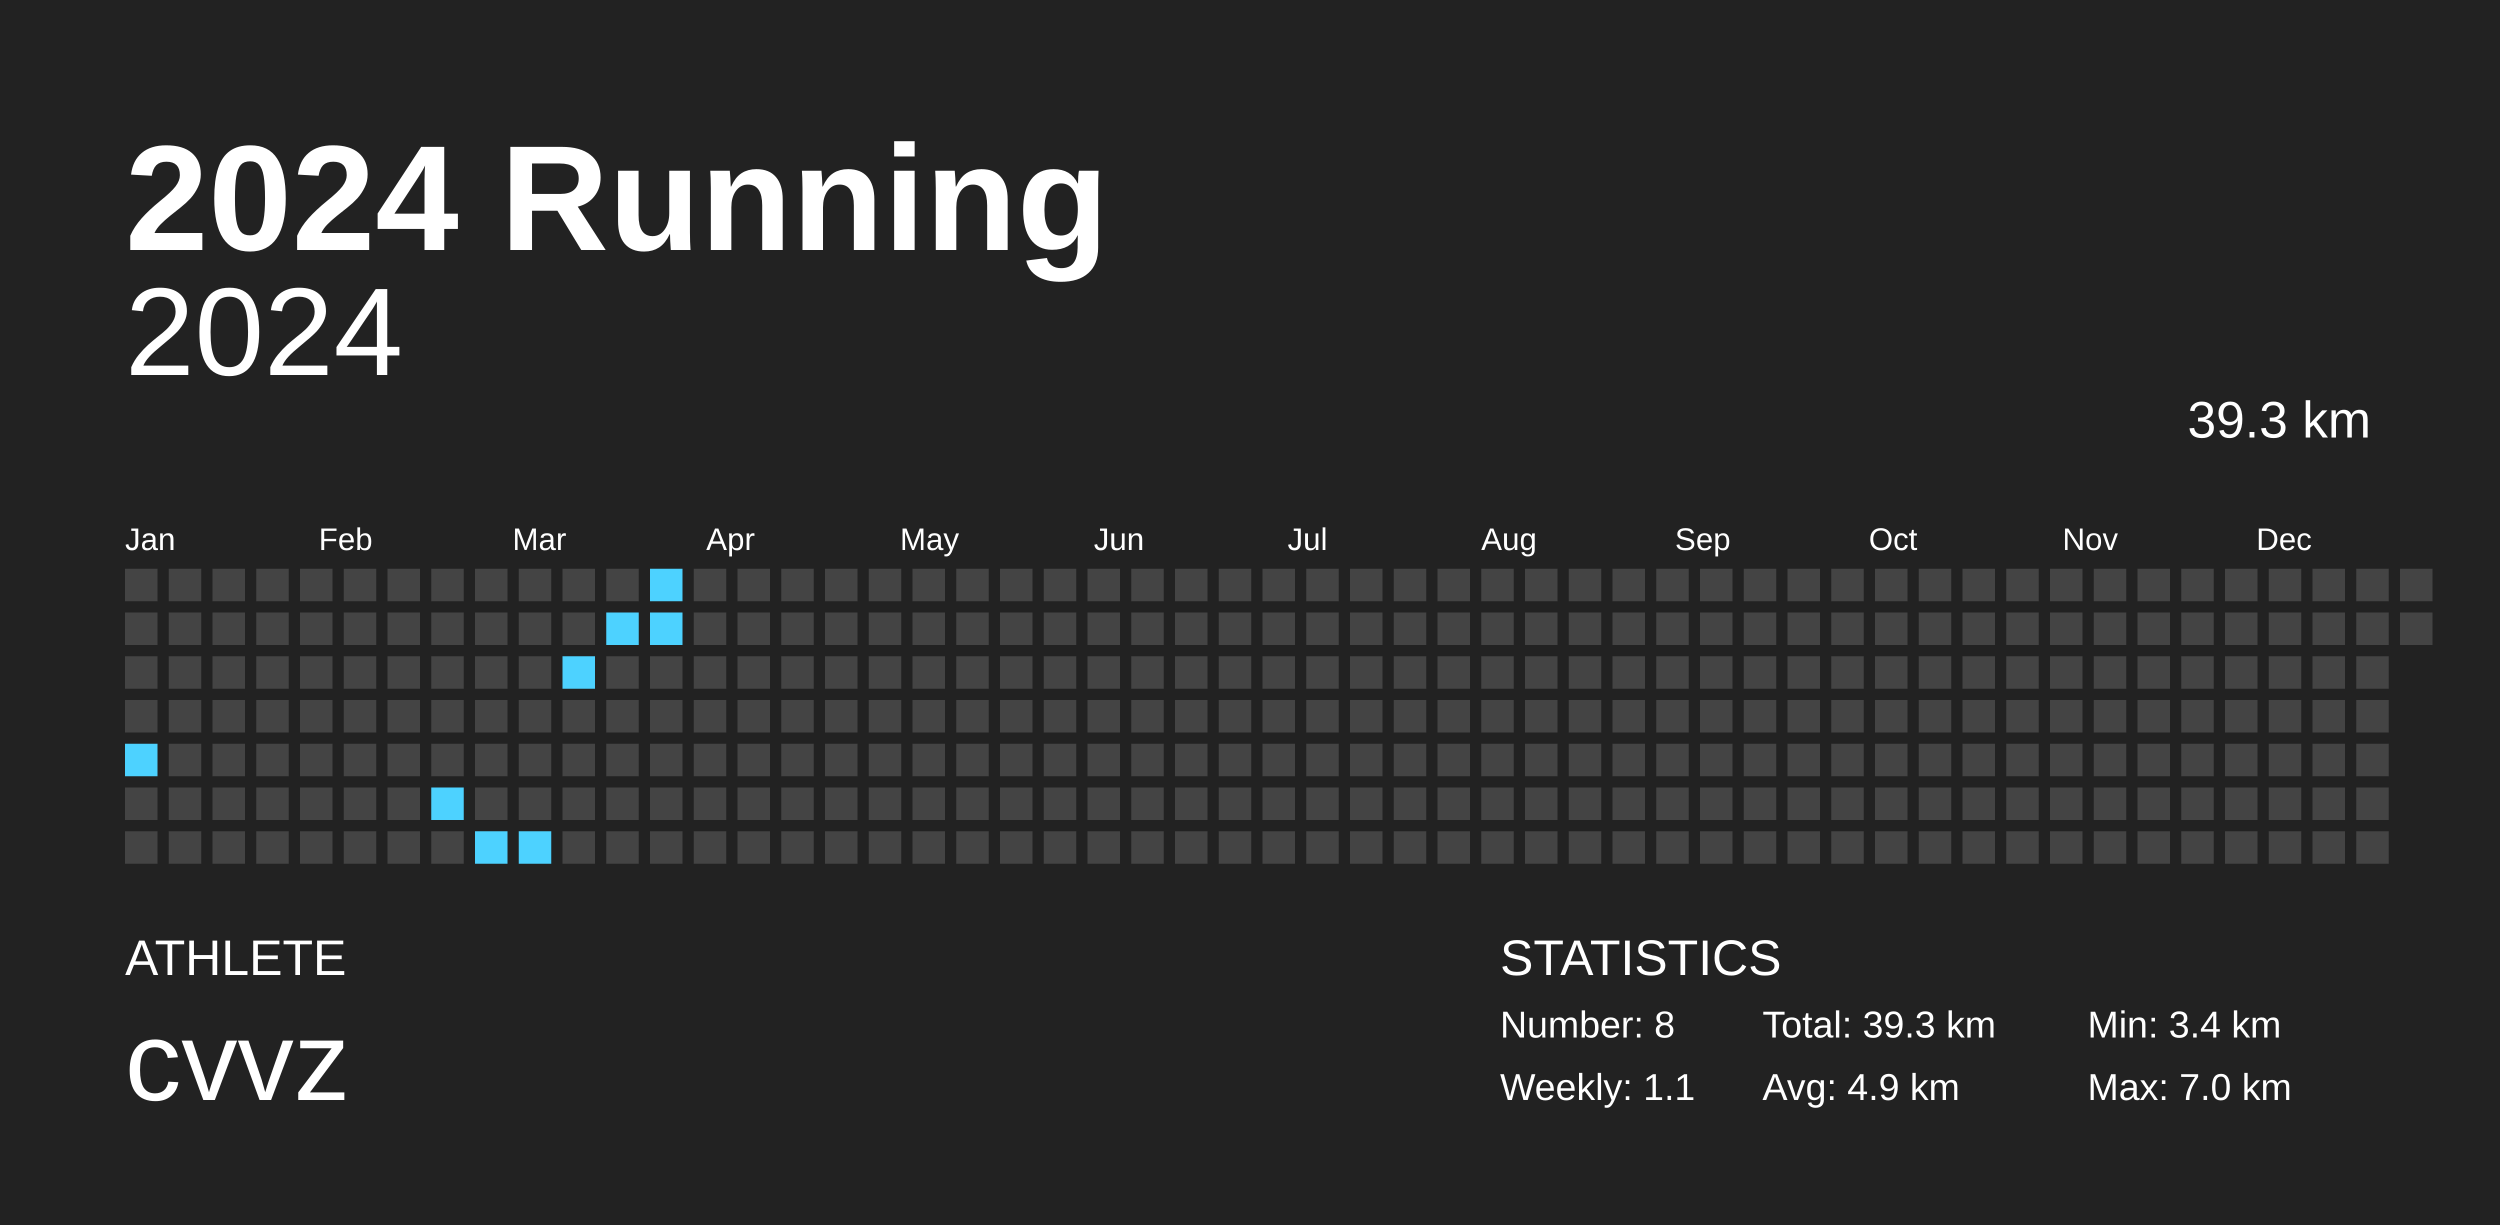
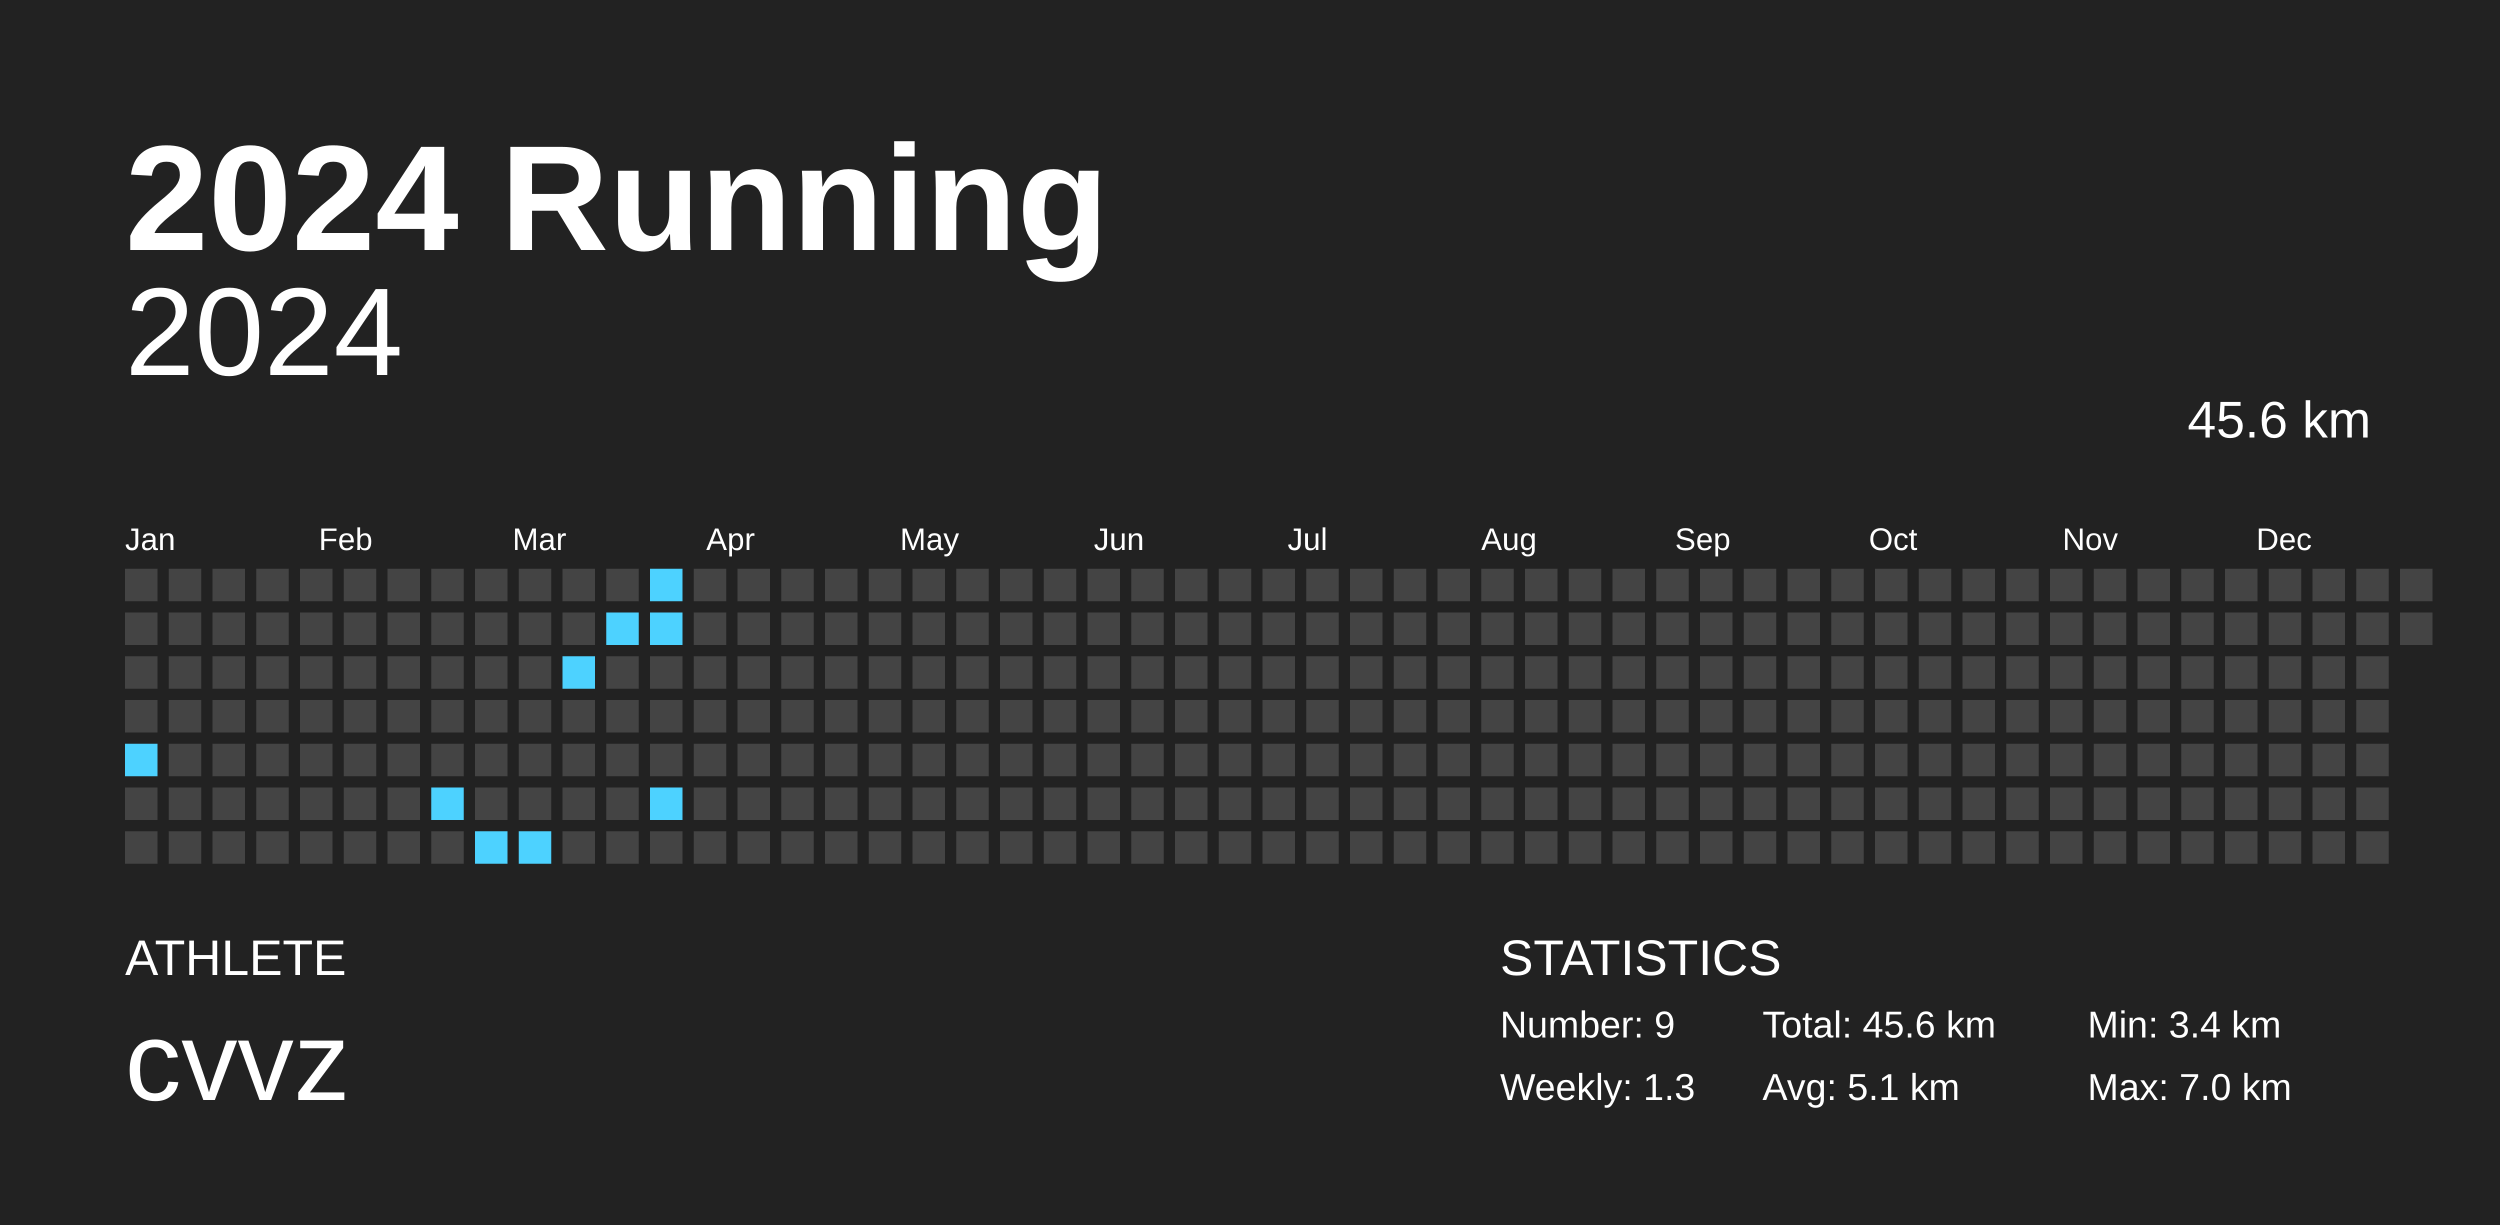
<svg xmlns="http://www.w3.org/2000/svg" baseProfile="full" height="98mm" version="1.1" viewBox="0,0,200,98" width="200mm">
  <defs />
  <rect fill="#222222" height="98" width="200" x="0" y="0" />
  <text fill="#FFFFFF" style="font-size:12px; font-family:Arial; font-weight:bold;" x="10" y="20">2024 Running</text>
  <text fill="#FFFFFF" style="font-size:4px; font-family:Arial" x="10" y="78">ATHLETE</text>
  <text fill="#FFFFFF" style="font-size:9px; font-family:Arial" x="10" y="88">cvvz</text>
  <text fill="#FFFFFF" style="font-size:4px; font-family:Arial" x="120" y="78">STATISTICS</text>
-   <text fill="#FFFFFF" style="font-size:3px; font-family:Arial" x="120" y="83">Number: 8</text>
-   <text fill="#FFFFFF" style="font-size:3px; font-family:Arial" x="120" y="88">Weekly: 1.1</text>
-   <text fill="#FFFFFF" style="font-size:3px; font-family:Arial" x="141" y="83">Total: 39.3 km</text>
-   <text fill="#FFFFFF" style="font-size:3px; font-family:Arial" x="141" y="88">Avg: 4.9 km</text>
+   <text fill="#FFFFFF" style="font-size:3px; font-family:Arial" x="120" y="83">Number: 9</text>
+   <text fill="#FFFFFF" style="font-size:3px; font-family:Arial" x="120" y="88">Weekly: 1.3</text>
+   <text fill="#FFFFFF" style="font-size:3px; font-family:Arial" x="141" y="83">Total: 45.6 km</text>
+   <text fill="#FFFFFF" style="font-size:3px; font-family:Arial" x="141" y="88">Avg: 5.1 km</text>
  <text fill="#FFFFFF" style="font-size:3px; font-family:Arial" x="167" y="83">Min: 3.4 km</text>
  <text fill="#FFFFFF" style="font-size:3px; font-family:Arial" x="167" y="88">Max: 7.0 km</text>
  <text alignment-baseline="hanging" fill="#FFFFFF" style="font-size:10.0px; font-family:Arial;" x="10" y="30">2024</text>
-   <text alignment-baseline="hanging" fill="#FFFFFF" style="font-size:4.125px; font-family:Arial;" x="175" y="35">39.3 km</text>
+   <text alignment-baseline="hanging" fill="#FFFFFF" style="font-size:4.125px; font-family:Arial;" x="175" y="35">45.6 km</text>
  <text fill="#FFFFFF" style="font-size:2.5px; font-family:Arial" x="10.0" y="44">Jan</text>
  <text fill="#FFFFFF" style="font-size:2.5px; font-family:Arial" x="25.5" y="44">Feb</text>
  <text fill="#FFFFFF" style="font-size:2.5px; font-family:Arial" x="41.0" y="44">Mar</text>
  <text fill="#FFFFFF" style="font-size:2.5px; font-family:Arial" x="56.5" y="44">Apr</text>
  <text fill="#FFFFFF" style="font-size:2.5px; font-family:Arial" x="72.0" y="44">May</text>
  <text fill="#FFFFFF" style="font-size:2.5px; font-family:Arial" x="87.5" y="44">Jun</text>
  <text fill="#FFFFFF" style="font-size:2.5px; font-family:Arial" x="103.0" y="44">Jul</text>
  <text fill="#FFFFFF" style="font-size:2.5px; font-family:Arial" x="118.5" y="44">Aug</text>
  <text fill="#FFFFFF" style="font-size:2.5px; font-family:Arial" x="134.0" y="44">Sep</text>
  <text fill="#FFFFFF" style="font-size:2.5px; font-family:Arial" x="149.5" y="44">Oct</text>
  <text fill="#FFFFFF" style="font-size:2.5px; font-family:Arial" x="165.0" y="44">Nov</text>
  <text fill="#FFFFFF" style="font-size:2.5px; font-family:Arial" x="180.5" y="44">Dec</text>
  <rect fill="#444444" height="2.6" width="2.6" x="10.0" y="45.5" />
  <rect fill="#444444" height="2.6" width="2.6" x="10.0" y="49.0" />
  <rect fill="#444444" height="2.6" width="2.6" x="10.0" y="52.5" />
  <rect fill="#444444" height="2.6" width="2.6" x="10.0" y="56.0" />
  <rect fill="#4dd2ff" height="2.6" width="2.6" x="10.0" y="59.5" />
  <rect fill="#444444" height="2.6" width="2.6" x="10.0" y="63.0" />
  <rect fill="#444444" height="2.6" width="2.6" x="10.0" y="66.5" />
  <rect fill="#444444" height="2.6" width="2.6" x="13.5" y="45.5" />
  <rect fill="#444444" height="2.6" width="2.6" x="13.5" y="49.0" />
  <rect fill="#444444" height="2.6" width="2.6" x="13.5" y="52.5" />
  <rect fill="#444444" height="2.6" width="2.6" x="13.5" y="56.0" />
  <rect fill="#444444" height="2.6" width="2.6" x="13.5" y="59.5" />
  <rect fill="#444444" height="2.6" width="2.6" x="13.5" y="63.0" />
  <rect fill="#444444" height="2.6" width="2.6" x="13.5" y="66.5" />
  <rect fill="#444444" height="2.6" width="2.6" x="17.0" y="45.5" />
  <rect fill="#444444" height="2.6" width="2.6" x="17.0" y="49.0" />
  <rect fill="#444444" height="2.6" width="2.6" x="17.0" y="52.5" />
  <rect fill="#444444" height="2.6" width="2.6" x="17.0" y="56.0" />
  <rect fill="#444444" height="2.6" width="2.6" x="17.0" y="59.5" />
  <rect fill="#444444" height="2.6" width="2.6" x="17.0" y="63.0" />
  <rect fill="#444444" height="2.6" width="2.6" x="17.0" y="66.5" />
  <rect fill="#444444" height="2.6" width="2.6" x="20.5" y="45.5" />
  <rect fill="#444444" height="2.6" width="2.6" x="20.5" y="49.0" />
  <rect fill="#444444" height="2.6" width="2.6" x="20.5" y="52.5" />
  <rect fill="#444444" height="2.6" width="2.6" x="20.5" y="56.0" />
  <rect fill="#444444" height="2.6" width="2.6" x="20.5" y="59.5" />
  <rect fill="#444444" height="2.6" width="2.6" x="20.5" y="63.0" />
  <rect fill="#444444" height="2.6" width="2.6" x="20.5" y="66.5" />
  <rect fill="#444444" height="2.6" width="2.6" x="24.0" y="45.5" />
  <rect fill="#444444" height="2.6" width="2.6" x="24.0" y="49.0" />
  <rect fill="#444444" height="2.6" width="2.6" x="24.0" y="52.5" />
  <rect fill="#444444" height="2.6" width="2.6" x="24.0" y="56.0" />
  <rect fill="#444444" height="2.6" width="2.6" x="24.0" y="59.5" />
  <rect fill="#444444" height="2.6" width="2.6" x="24.0" y="63.0" />
  <rect fill="#444444" height="2.6" width="2.6" x="24.0" y="66.5" />
  <rect fill="#444444" height="2.6" width="2.6" x="27.5" y="45.5" />
  <rect fill="#444444" height="2.6" width="2.6" x="27.5" y="49.0" />
  <rect fill="#444444" height="2.6" width="2.6" x="27.5" y="52.5" />
  <rect fill="#444444" height="2.6" width="2.6" x="27.5" y="56.0" />
  <rect fill="#444444" height="2.6" width="2.6" x="27.5" y="59.5" />
  <rect fill="#444444" height="2.6" width="2.6" x="27.5" y="63.0" />
  <rect fill="#444444" height="2.6" width="2.6" x="27.5" y="66.5" />
  <rect fill="#444444" height="2.6" width="2.6" x="31.0" y="45.5" />
  <rect fill="#444444" height="2.6" width="2.6" x="31.0" y="49.0" />
  <rect fill="#444444" height="2.6" width="2.6" x="31.0" y="52.5" />
  <rect fill="#444444" height="2.6" width="2.6" x="31.0" y="56.0" />
  <rect fill="#444444" height="2.6" width="2.6" x="31.0" y="59.5" />
  <rect fill="#444444" height="2.6" width="2.6" x="31.0" y="63.0" />
  <rect fill="#444444" height="2.6" width="2.6" x="31.0" y="66.5" />
  <rect fill="#444444" height="2.6" width="2.6" x="34.5" y="45.5" />
  <rect fill="#444444" height="2.6" width="2.6" x="34.5" y="49.0" />
  <rect fill="#444444" height="2.6" width="2.6" x="34.5" y="52.5" />
  <rect fill="#444444" height="2.6" width="2.6" x="34.5" y="56.0" />
  <rect fill="#444444" height="2.6" width="2.6" x="34.5" y="59.5" />
  <rect fill="#4dd2ff" height="2.6" width="2.6" x="34.5" y="63.0" />
  <rect fill="#444444" height="2.6" width="2.6" x="34.5" y="66.5" />
  <rect fill="#444444" height="2.6" width="2.6" x="38.0" y="45.5" />
  <rect fill="#444444" height="2.6" width="2.6" x="38.0" y="49.0" />
  <rect fill="#444444" height="2.6" width="2.6" x="38.0" y="52.5" />
  <rect fill="#444444" height="2.6" width="2.6" x="38.0" y="56.0" />
  <rect fill="#444444" height="2.6" width="2.6" x="38.0" y="59.5" />
  <rect fill="#444444" height="2.6" width="2.6" x="38.0" y="63.0" />
  <rect fill="#4dd2ff" height="2.6" width="2.6" x="38.0" y="66.5" />
  <rect fill="#444444" height="2.6" width="2.6" x="41.5" y="45.5" />
  <rect fill="#444444" height="2.6" width="2.6" x="41.5" y="49.0" />
  <rect fill="#444444" height="2.6" width="2.6" x="41.5" y="52.5" />
  <rect fill="#444444" height="2.6" width="2.6" x="41.5" y="56.0" />
  <rect fill="#444444" height="2.6" width="2.6" x="41.5" y="59.5" />
  <rect fill="#444444" height="2.6" width="2.6" x="41.5" y="63.0" />
  <rect fill="#4dd2ff" height="2.6" width="2.6" x="41.5" y="66.5" />
  <rect fill="#444444" height="2.6" width="2.6" x="45.0" y="45.5" />
  <rect fill="#444444" height="2.6" width="2.6" x="45.0" y="49.0" />
  <rect fill="#4dd2ff" height="2.6" width="2.6" x="45.0" y="52.5" />
  <rect fill="#444444" height="2.6" width="2.6" x="45.0" y="56.0" />
  <rect fill="#444444" height="2.6" width="2.6" x="45.0" y="59.5" />
  <rect fill="#444444" height="2.6" width="2.6" x="45.0" y="63.0" />
  <rect fill="#444444" height="2.6" width="2.6" x="45.0" y="66.5" />
  <rect fill="#444444" height="2.6" width="2.6" x="48.5" y="45.5" />
  <rect fill="#4dd2ff" height="2.6" width="2.6" x="48.5" y="49.0" />
  <rect fill="#444444" height="2.6" width="2.6" x="48.5" y="52.5" />
  <rect fill="#444444" height="2.6" width="2.6" x="48.5" y="56.0" />
  <rect fill="#444444" height="2.6" width="2.6" x="48.5" y="59.5" />
  <rect fill="#444444" height="2.6" width="2.6" x="48.5" y="63.0" />
  <rect fill="#444444" height="2.6" width="2.6" x="48.5" y="66.5" />
  <rect fill="#4dd2ff" height="2.6" width="2.6" x="52.0" y="45.5" />
  <rect fill="#4dd2ff" height="2.6" width="2.6" x="52.0" y="49.0" />
  <rect fill="#444444" height="2.6" width="2.6" x="52.0" y="52.5" />
  <rect fill="#444444" height="2.6" width="2.6" x="52.0" y="56.0" />
  <rect fill="#444444" height="2.6" width="2.6" x="52.0" y="59.5" />
-   <rect fill="#444444" height="2.6" width="2.6" x="52.0" y="63.0" />
+   <rect fill="#4dd2ff" height="2.6" width="2.6" x="52.0" y="63.0" />
  <rect fill="#444444" height="2.6" width="2.6" x="52.0" y="66.5" />
  <rect fill="#444444" height="2.6" width="2.6" x="55.5" y="45.5" />
  <rect fill="#444444" height="2.6" width="2.6" x="55.5" y="49.0" />
  <rect fill="#444444" height="2.6" width="2.6" x="55.5" y="52.5" />
  <rect fill="#444444" height="2.6" width="2.6" x="55.5" y="56.0" />
  <rect fill="#444444" height="2.6" width="2.6" x="55.5" y="59.5" />
  <rect fill="#444444" height="2.6" width="2.6" x="55.5" y="63.0" />
  <rect fill="#444444" height="2.6" width="2.6" x="55.5" y="66.5" />
  <rect fill="#444444" height="2.6" width="2.6" x="59.0" y="45.5" />
  <rect fill="#444444" height="2.6" width="2.6" x="59.0" y="49.0" />
  <rect fill="#444444" height="2.6" width="2.6" x="59.0" y="52.5" />
  <rect fill="#444444" height="2.6" width="2.6" x="59.0" y="56.0" />
  <rect fill="#444444" height="2.6" width="2.6" x="59.0" y="59.5" />
  <rect fill="#444444" height="2.6" width="2.6" x="59.0" y="63.0" />
  <rect fill="#444444" height="2.6" width="2.6" x="59.0" y="66.5" />
  <rect fill="#444444" height="2.6" width="2.6" x="62.5" y="45.5" />
  <rect fill="#444444" height="2.6" width="2.6" x="62.5" y="49.0" />
  <rect fill="#444444" height="2.6" width="2.6" x="62.5" y="52.5" />
  <rect fill="#444444" height="2.6" width="2.6" x="62.5" y="56.0" />
  <rect fill="#444444" height="2.6" width="2.6" x="62.5" y="59.5" />
  <rect fill="#444444" height="2.6" width="2.6" x="62.5" y="63.0" />
  <rect fill="#444444" height="2.6" width="2.6" x="62.5" y="66.5" />
  <rect fill="#444444" height="2.6" width="2.6" x="66.0" y="45.5" />
  <rect fill="#444444" height="2.6" width="2.6" x="66.0" y="49.0" />
  <rect fill="#444444" height="2.6" width="2.6" x="66.0" y="52.5" />
  <rect fill="#444444" height="2.6" width="2.6" x="66.0" y="56.0" />
  <rect fill="#444444" height="2.6" width="2.6" x="66.0" y="59.5" />
  <rect fill="#444444" height="2.6" width="2.6" x="66.0" y="63.0" />
  <rect fill="#444444" height="2.6" width="2.6" x="66.0" y="66.5" />
  <rect fill="#444444" height="2.6" width="2.6" x="69.5" y="45.5" />
  <rect fill="#444444" height="2.6" width="2.6" x="69.5" y="49.0" />
  <rect fill="#444444" height="2.6" width="2.6" x="69.5" y="52.5" />
  <rect fill="#444444" height="2.6" width="2.6" x="69.5" y="56.0" />
  <rect fill="#444444" height="2.6" width="2.6" x="69.5" y="59.5" />
  <rect fill="#444444" height="2.6" width="2.6" x="69.5" y="63.0" />
  <rect fill="#444444" height="2.6" width="2.6" x="69.5" y="66.5" />
  <rect fill="#444444" height="2.6" width="2.6" x="73.0" y="45.5" />
  <rect fill="#444444" height="2.6" width="2.6" x="73.0" y="49.0" />
  <rect fill="#444444" height="2.6" width="2.6" x="73.0" y="52.5" />
  <rect fill="#444444" height="2.6" width="2.6" x="73.0" y="56.0" />
  <rect fill="#444444" height="2.6" width="2.6" x="73.0" y="59.5" />
  <rect fill="#444444" height="2.6" width="2.6" x="73.0" y="63.0" />
  <rect fill="#444444" height="2.6" width="2.6" x="73.0" y="66.5" />
  <rect fill="#444444" height="2.6" width="2.6" x="76.5" y="45.5" />
  <rect fill="#444444" height="2.6" width="2.6" x="76.5" y="49.0" />
  <rect fill="#444444" height="2.6" width="2.6" x="76.5" y="52.5" />
  <rect fill="#444444" height="2.6" width="2.6" x="76.5" y="56.0" />
  <rect fill="#444444" height="2.6" width="2.6" x="76.5" y="59.5" />
  <rect fill="#444444" height="2.6" width="2.6" x="76.5" y="63.0" />
  <rect fill="#444444" height="2.6" width="2.6" x="76.5" y="66.5" />
  <rect fill="#444444" height="2.6" width="2.6" x="80.0" y="45.5" />
  <rect fill="#444444" height="2.6" width="2.6" x="80.0" y="49.0" />
  <rect fill="#444444" height="2.6" width="2.6" x="80.0" y="52.5" />
  <rect fill="#444444" height="2.6" width="2.6" x="80.0" y="56.0" />
  <rect fill="#444444" height="2.6" width="2.6" x="80.0" y="59.5" />
  <rect fill="#444444" height="2.6" width="2.6" x="80.0" y="63.0" />
  <rect fill="#444444" height="2.6" width="2.6" x="80.0" y="66.5" />
  <rect fill="#444444" height="2.6" width="2.6" x="83.5" y="45.5" />
  <rect fill="#444444" height="2.6" width="2.6" x="83.5" y="49.0" />
  <rect fill="#444444" height="2.6" width="2.6" x="83.5" y="52.5" />
  <rect fill="#444444" height="2.6" width="2.6" x="83.5" y="56.0" />
  <rect fill="#444444" height="2.6" width="2.6" x="83.5" y="59.5" />
  <rect fill="#444444" height="2.6" width="2.6" x="83.5" y="63.0" />
  <rect fill="#444444" height="2.6" width="2.6" x="83.5" y="66.5" />
  <rect fill="#444444" height="2.6" width="2.6" x="87.0" y="45.5" />
  <rect fill="#444444" height="2.6" width="2.6" x="87.0" y="49.0" />
  <rect fill="#444444" height="2.6" width="2.6" x="87.0" y="52.5" />
  <rect fill="#444444" height="2.6" width="2.6" x="87.0" y="56.0" />
  <rect fill="#444444" height="2.6" width="2.6" x="87.0" y="59.5" />
  <rect fill="#444444" height="2.6" width="2.6" x="87.0" y="63.0" />
  <rect fill="#444444" height="2.6" width="2.6" x="87.0" y="66.5" />
  <rect fill="#444444" height="2.6" width="2.6" x="90.5" y="45.5" />
  <rect fill="#444444" height="2.6" width="2.6" x="90.5" y="49.0" />
  <rect fill="#444444" height="2.6" width="2.6" x="90.5" y="52.5" />
  <rect fill="#444444" height="2.6" width="2.6" x="90.5" y="56.0" />
  <rect fill="#444444" height="2.6" width="2.6" x="90.5" y="59.5" />
  <rect fill="#444444" height="2.6" width="2.6" x="90.5" y="63.0" />
  <rect fill="#444444" height="2.6" width="2.6" x="90.5" y="66.5" />
  <rect fill="#444444" height="2.6" width="2.6" x="94.0" y="45.5" />
  <rect fill="#444444" height="2.6" width="2.6" x="94.0" y="49.0" />
  <rect fill="#444444" height="2.6" width="2.6" x="94.0" y="52.5" />
  <rect fill="#444444" height="2.6" width="2.6" x="94.0" y="56.0" />
  <rect fill="#444444" height="2.6" width="2.6" x="94.0" y="59.5" />
  <rect fill="#444444" height="2.6" width="2.6" x="94.0" y="63.0" />
  <rect fill="#444444" height="2.6" width="2.6" x="94.0" y="66.5" />
  <rect fill="#444444" height="2.6" width="2.6" x="97.5" y="45.5" />
  <rect fill="#444444" height="2.6" width="2.6" x="97.5" y="49.0" />
  <rect fill="#444444" height="2.6" width="2.6" x="97.5" y="52.5" />
  <rect fill="#444444" height="2.6" width="2.6" x="97.5" y="56.0" />
  <rect fill="#444444" height="2.6" width="2.6" x="97.5" y="59.5" />
  <rect fill="#444444" height="2.6" width="2.6" x="97.5" y="63.0" />
  <rect fill="#444444" height="2.6" width="2.6" x="97.5" y="66.5" />
  <rect fill="#444444" height="2.6" width="2.6" x="101.0" y="45.5" />
  <rect fill="#444444" height="2.6" width="2.6" x="101.0" y="49.0" />
  <rect fill="#444444" height="2.6" width="2.6" x="101.0" y="52.5" />
  <rect fill="#444444" height="2.6" width="2.6" x="101.0" y="56.0" />
  <rect fill="#444444" height="2.6" width="2.6" x="101.0" y="59.5" />
  <rect fill="#444444" height="2.6" width="2.6" x="101.0" y="63.0" />
  <rect fill="#444444" height="2.6" width="2.6" x="101.0" y="66.5" />
  <rect fill="#444444" height="2.6" width="2.6" x="104.5" y="45.5" />
  <rect fill="#444444" height="2.6" width="2.6" x="104.5" y="49.0" />
  <rect fill="#444444" height="2.6" width="2.6" x="104.5" y="52.5" />
  <rect fill="#444444" height="2.6" width="2.6" x="104.5" y="56.0" />
  <rect fill="#444444" height="2.6" width="2.6" x="104.5" y="59.5" />
  <rect fill="#444444" height="2.6" width="2.6" x="104.5" y="63.0" />
  <rect fill="#444444" height="2.6" width="2.6" x="104.5" y="66.5" />
  <rect fill="#444444" height="2.6" width="2.6" x="108.0" y="45.5" />
  <rect fill="#444444" height="2.6" width="2.6" x="108.0" y="49.0" />
  <rect fill="#444444" height="2.6" width="2.6" x="108.0" y="52.5" />
  <rect fill="#444444" height="2.6" width="2.6" x="108.0" y="56.0" />
  <rect fill="#444444" height="2.6" width="2.6" x="108.0" y="59.5" />
  <rect fill="#444444" height="2.6" width="2.6" x="108.0" y="63.0" />
  <rect fill="#444444" height="2.6" width="2.6" x="108.0" y="66.5" />
  <rect fill="#444444" height="2.6" width="2.6" x="111.5" y="45.5" />
  <rect fill="#444444" height="2.6" width="2.6" x="111.5" y="49.0" />
  <rect fill="#444444" height="2.6" width="2.6" x="111.5" y="52.5" />
  <rect fill="#444444" height="2.6" width="2.6" x="111.5" y="56.0" />
  <rect fill="#444444" height="2.6" width="2.6" x="111.5" y="59.5" />
  <rect fill="#444444" height="2.6" width="2.6" x="111.5" y="63.0" />
  <rect fill="#444444" height="2.6" width="2.6" x="111.5" y="66.5" />
  <rect fill="#444444" height="2.6" width="2.6" x="115.0" y="45.5" />
  <rect fill="#444444" height="2.6" width="2.6" x="115.0" y="49.0" />
  <rect fill="#444444" height="2.6" width="2.6" x="115.0" y="52.5" />
  <rect fill="#444444" height="2.6" width="2.6" x="115.0" y="56.0" />
  <rect fill="#444444" height="2.6" width="2.6" x="115.0" y="59.5" />
  <rect fill="#444444" height="2.6" width="2.6" x="115.0" y="63.0" />
  <rect fill="#444444" height="2.6" width="2.6" x="115.0" y="66.5" />
  <rect fill="#444444" height="2.6" width="2.6" x="118.5" y="45.5" />
  <rect fill="#444444" height="2.6" width="2.6" x="118.5" y="49.0" />
  <rect fill="#444444" height="2.6" width="2.6" x="118.5" y="52.5" />
  <rect fill="#444444" height="2.6" width="2.6" x="118.5" y="56.0" />
  <rect fill="#444444" height="2.6" width="2.6" x="118.5" y="59.5" />
  <rect fill="#444444" height="2.6" width="2.6" x="118.5" y="63.0" />
  <rect fill="#444444" height="2.6" width="2.6" x="118.5" y="66.5" />
  <rect fill="#444444" height="2.6" width="2.6" x="122.0" y="45.5" />
  <rect fill="#444444" height="2.6" width="2.6" x="122.0" y="49.0" />
  <rect fill="#444444" height="2.6" width="2.6" x="122.0" y="52.5" />
  <rect fill="#444444" height="2.6" width="2.6" x="122.0" y="56.0" />
  <rect fill="#444444" height="2.6" width="2.6" x="122.0" y="59.5" />
  <rect fill="#444444" height="2.6" width="2.6" x="122.0" y="63.0" />
  <rect fill="#444444" height="2.6" width="2.6" x="122.0" y="66.5" />
  <rect fill="#444444" height="2.6" width="2.6" x="125.5" y="45.5" />
  <rect fill="#444444" height="2.6" width="2.6" x="125.5" y="49.0" />
  <rect fill="#444444" height="2.6" width="2.6" x="125.5" y="52.5" />
  <rect fill="#444444" height="2.6" width="2.6" x="125.5" y="56.0" />
  <rect fill="#444444" height="2.6" width="2.6" x="125.5" y="59.5" />
  <rect fill="#444444" height="2.6" width="2.6" x="125.5" y="63.0" />
  <rect fill="#444444" height="2.6" width="2.6" x="125.5" y="66.5" />
  <rect fill="#444444" height="2.6" width="2.6" x="129.0" y="45.5" />
  <rect fill="#444444" height="2.6" width="2.6" x="129.0" y="49.0" />
  <rect fill="#444444" height="2.6" width="2.6" x="129.0" y="52.5" />
  <rect fill="#444444" height="2.6" width="2.6" x="129.0" y="56.0" />
  <rect fill="#444444" height="2.6" width="2.6" x="129.0" y="59.5" />
  <rect fill="#444444" height="2.6" width="2.6" x="129.0" y="63.0" />
  <rect fill="#444444" height="2.6" width="2.6" x="129.0" y="66.5" />
  <rect fill="#444444" height="2.6" width="2.6" x="132.5" y="45.5" />
  <rect fill="#444444" height="2.6" width="2.6" x="132.5" y="49.0" />
  <rect fill="#444444" height="2.6" width="2.6" x="132.5" y="52.5" />
  <rect fill="#444444" height="2.6" width="2.6" x="132.5" y="56.0" />
  <rect fill="#444444" height="2.6" width="2.6" x="132.5" y="59.5" />
  <rect fill="#444444" height="2.6" width="2.6" x="132.5" y="63.0" />
  <rect fill="#444444" height="2.6" width="2.6" x="132.5" y="66.5" />
  <rect fill="#444444" height="2.6" width="2.6" x="136.0" y="45.5" />
  <rect fill="#444444" height="2.6" width="2.6" x="136.0" y="49.0" />
  <rect fill="#444444" height="2.6" width="2.6" x="136.0" y="52.5" />
  <rect fill="#444444" height="2.6" width="2.6" x="136.0" y="56.0" />
  <rect fill="#444444" height="2.6" width="2.6" x="136.0" y="59.5" />
  <rect fill="#444444" height="2.6" width="2.6" x="136.0" y="63.0" />
  <rect fill="#444444" height="2.6" width="2.6" x="136.0" y="66.5" />
  <rect fill="#444444" height="2.6" width="2.6" x="139.5" y="45.5" />
  <rect fill="#444444" height="2.6" width="2.6" x="139.5" y="49.0" />
  <rect fill="#444444" height="2.6" width="2.6" x="139.5" y="52.5" />
  <rect fill="#444444" height="2.6" width="2.6" x="139.5" y="56.0" />
  <rect fill="#444444" height="2.6" width="2.6" x="139.5" y="59.5" />
  <rect fill="#444444" height="2.6" width="2.6" x="139.5" y="63.0" />
  <rect fill="#444444" height="2.6" width="2.6" x="139.5" y="66.5" />
  <rect fill="#444444" height="2.6" width="2.6" x="143.0" y="45.5" />
  <rect fill="#444444" height="2.6" width="2.6" x="143.0" y="49.0" />
  <rect fill="#444444" height="2.6" width="2.6" x="143.0" y="52.5" />
  <rect fill="#444444" height="2.6" width="2.6" x="143.0" y="56.0" />
  <rect fill="#444444" height="2.6" width="2.6" x="143.0" y="59.5" />
  <rect fill="#444444" height="2.6" width="2.6" x="143.0" y="63.0" />
  <rect fill="#444444" height="2.6" width="2.6" x="143.0" y="66.5" />
  <rect fill="#444444" height="2.6" width="2.6" x="146.5" y="45.5" />
  <rect fill="#444444" height="2.6" width="2.6" x="146.5" y="49.0" />
  <rect fill="#444444" height="2.6" width="2.6" x="146.5" y="52.5" />
  <rect fill="#444444" height="2.6" width="2.6" x="146.5" y="56.0" />
  <rect fill="#444444" height="2.6" width="2.6" x="146.5" y="59.5" />
  <rect fill="#444444" height="2.6" width="2.6" x="146.5" y="63.0" />
  <rect fill="#444444" height="2.6" width="2.6" x="146.5" y="66.5" />
  <rect fill="#444444" height="2.6" width="2.6" x="150.0" y="45.5" />
  <rect fill="#444444" height="2.6" width="2.6" x="150.0" y="49.0" />
  <rect fill="#444444" height="2.6" width="2.6" x="150.0" y="52.5" />
  <rect fill="#444444" height="2.6" width="2.6" x="150.0" y="56.0" />
  <rect fill="#444444" height="2.6" width="2.6" x="150.0" y="59.5" />
  <rect fill="#444444" height="2.6" width="2.6" x="150.0" y="63.0" />
  <rect fill="#444444" height="2.6" width="2.6" x="150.0" y="66.5" />
  <rect fill="#444444" height="2.6" width="2.6" x="153.5" y="45.5" />
  <rect fill="#444444" height="2.6" width="2.6" x="153.5" y="49.0" />
  <rect fill="#444444" height="2.6" width="2.6" x="153.5" y="52.5" />
  <rect fill="#444444" height="2.6" width="2.6" x="153.5" y="56.0" />
  <rect fill="#444444" height="2.6" width="2.6" x="153.5" y="59.5" />
  <rect fill="#444444" height="2.6" width="2.6" x="153.5" y="63.0" />
  <rect fill="#444444" height="2.6" width="2.6" x="153.5" y="66.5" />
  <rect fill="#444444" height="2.6" width="2.6" x="157.0" y="45.5" />
  <rect fill="#444444" height="2.6" width="2.6" x="157.0" y="49.0" />
  <rect fill="#444444" height="2.6" width="2.6" x="157.0" y="52.5" />
  <rect fill="#444444" height="2.6" width="2.6" x="157.0" y="56.0" />
  <rect fill="#444444" height="2.6" width="2.6" x="157.0" y="59.5" />
  <rect fill="#444444" height="2.6" width="2.6" x="157.0" y="63.0" />
  <rect fill="#444444" height="2.6" width="2.6" x="157.0" y="66.5" />
  <rect fill="#444444" height="2.6" width="2.6" x="160.5" y="45.5" />
  <rect fill="#444444" height="2.6" width="2.6" x="160.5" y="49.0" />
  <rect fill="#444444" height="2.6" width="2.6" x="160.5" y="52.5" />
  <rect fill="#444444" height="2.6" width="2.6" x="160.5" y="56.0" />
  <rect fill="#444444" height="2.6" width="2.6" x="160.5" y="59.5" />
  <rect fill="#444444" height="2.6" width="2.6" x="160.5" y="63.0" />
  <rect fill="#444444" height="2.6" width="2.6" x="160.5" y="66.5" />
  <rect fill="#444444" height="2.6" width="2.6" x="164.0" y="45.5" />
  <rect fill="#444444" height="2.6" width="2.6" x="164.0" y="49.0" />
  <rect fill="#444444" height="2.6" width="2.6" x="164.0" y="52.5" />
  <rect fill="#444444" height="2.6" width="2.6" x="164.0" y="56.0" />
  <rect fill="#444444" height="2.6" width="2.6" x="164.0" y="59.5" />
  <rect fill="#444444" height="2.6" width="2.6" x="164.0" y="63.0" />
  <rect fill="#444444" height="2.6" width="2.6" x="164.0" y="66.5" />
  <rect fill="#444444" height="2.6" width="2.6" x="167.5" y="45.5" />
  <rect fill="#444444" height="2.6" width="2.6" x="167.5" y="49.0" />
  <rect fill="#444444" height="2.6" width="2.6" x="167.5" y="52.5" />
  <rect fill="#444444" height="2.6" width="2.6" x="167.5" y="56.0" />
  <rect fill="#444444" height="2.6" width="2.6" x="167.5" y="59.5" />
  <rect fill="#444444" height="2.6" width="2.6" x="167.5" y="63.0" />
  <rect fill="#444444" height="2.6" width="2.6" x="167.5" y="66.5" />
  <rect fill="#444444" height="2.6" width="2.6" x="171.0" y="45.5" />
  <rect fill="#444444" height="2.6" width="2.6" x="171.0" y="49.0" />
  <rect fill="#444444" height="2.6" width="2.6" x="171.0" y="52.5" />
  <rect fill="#444444" height="2.6" width="2.6" x="171.0" y="56.0" />
  <rect fill="#444444" height="2.6" width="2.6" x="171.0" y="59.5" />
  <rect fill="#444444" height="2.6" width="2.6" x="171.0" y="63.0" />
  <rect fill="#444444" height="2.6" width="2.6" x="171.0" y="66.5" />
  <rect fill="#444444" height="2.6" width="2.6" x="174.5" y="45.5" />
  <rect fill="#444444" height="2.6" width="2.6" x="174.5" y="49.0" />
  <rect fill="#444444" height="2.6" width="2.6" x="174.5" y="52.5" />
  <rect fill="#444444" height="2.6" width="2.6" x="174.5" y="56.0" />
  <rect fill="#444444" height="2.6" width="2.6" x="174.5" y="59.5" />
  <rect fill="#444444" height="2.6" width="2.6" x="174.5" y="63.0" />
  <rect fill="#444444" height="2.6" width="2.6" x="174.5" y="66.5" />
  <rect fill="#444444" height="2.6" width="2.6" x="178.0" y="45.5" />
  <rect fill="#444444" height="2.6" width="2.6" x="178.0" y="49.0" />
  <rect fill="#444444" height="2.6" width="2.6" x="178.0" y="52.5" />
  <rect fill="#444444" height="2.6" width="2.6" x="178.0" y="56.0" />
  <rect fill="#444444" height="2.6" width="2.6" x="178.0" y="59.5" />
  <rect fill="#444444" height="2.6" width="2.6" x="178.0" y="63.0" />
  <rect fill="#444444" height="2.6" width="2.6" x="178.0" y="66.5" />
  <rect fill="#444444" height="2.6" width="2.6" x="181.5" y="45.5" />
  <rect fill="#444444" height="2.6" width="2.6" x="181.5" y="49.0" />
  <rect fill="#444444" height="2.6" width="2.6" x="181.5" y="52.5" />
  <rect fill="#444444" height="2.6" width="2.6" x="181.5" y="56.0" />
  <rect fill="#444444" height="2.6" width="2.6" x="181.5" y="59.5" />
  <rect fill="#444444" height="2.6" width="2.6" x="181.5" y="63.0" />
  <rect fill="#444444" height="2.6" width="2.6" x="181.5" y="66.5" />
  <rect fill="#444444" height="2.6" width="2.6" x="185.0" y="45.5" />
  <rect fill="#444444" height="2.6" width="2.6" x="185.0" y="49.0" />
  <rect fill="#444444" height="2.6" width="2.6" x="185.0" y="52.5" />
  <rect fill="#444444" height="2.6" width="2.6" x="185.0" y="56.0" />
  <rect fill="#444444" height="2.6" width="2.6" x="185.0" y="59.5" />
  <rect fill="#444444" height="2.6" width="2.6" x="185.0" y="63.0" />
  <rect fill="#444444" height="2.6" width="2.6" x="185.0" y="66.5" />
  <rect fill="#444444" height="2.6" width="2.6" x="188.5" y="45.5" />
  <rect fill="#444444" height="2.6" width="2.6" x="188.5" y="49.0" />
  <rect fill="#444444" height="2.6" width="2.6" x="188.5" y="52.5" />
  <rect fill="#444444" height="2.6" width="2.6" x="188.5" y="56.0" />
  <rect fill="#444444" height="2.6" width="2.6" x="188.5" y="59.5" />
  <rect fill="#444444" height="2.6" width="2.6" x="188.5" y="63.0" />
  <rect fill="#444444" height="2.6" width="2.6" x="188.5" y="66.5" />
  <rect fill="#444444" height="2.6" width="2.6" x="192.0" y="45.5" />
  <rect fill="#444444" height="2.6" width="2.6" x="192.0" y="49.0" />
</svg>
